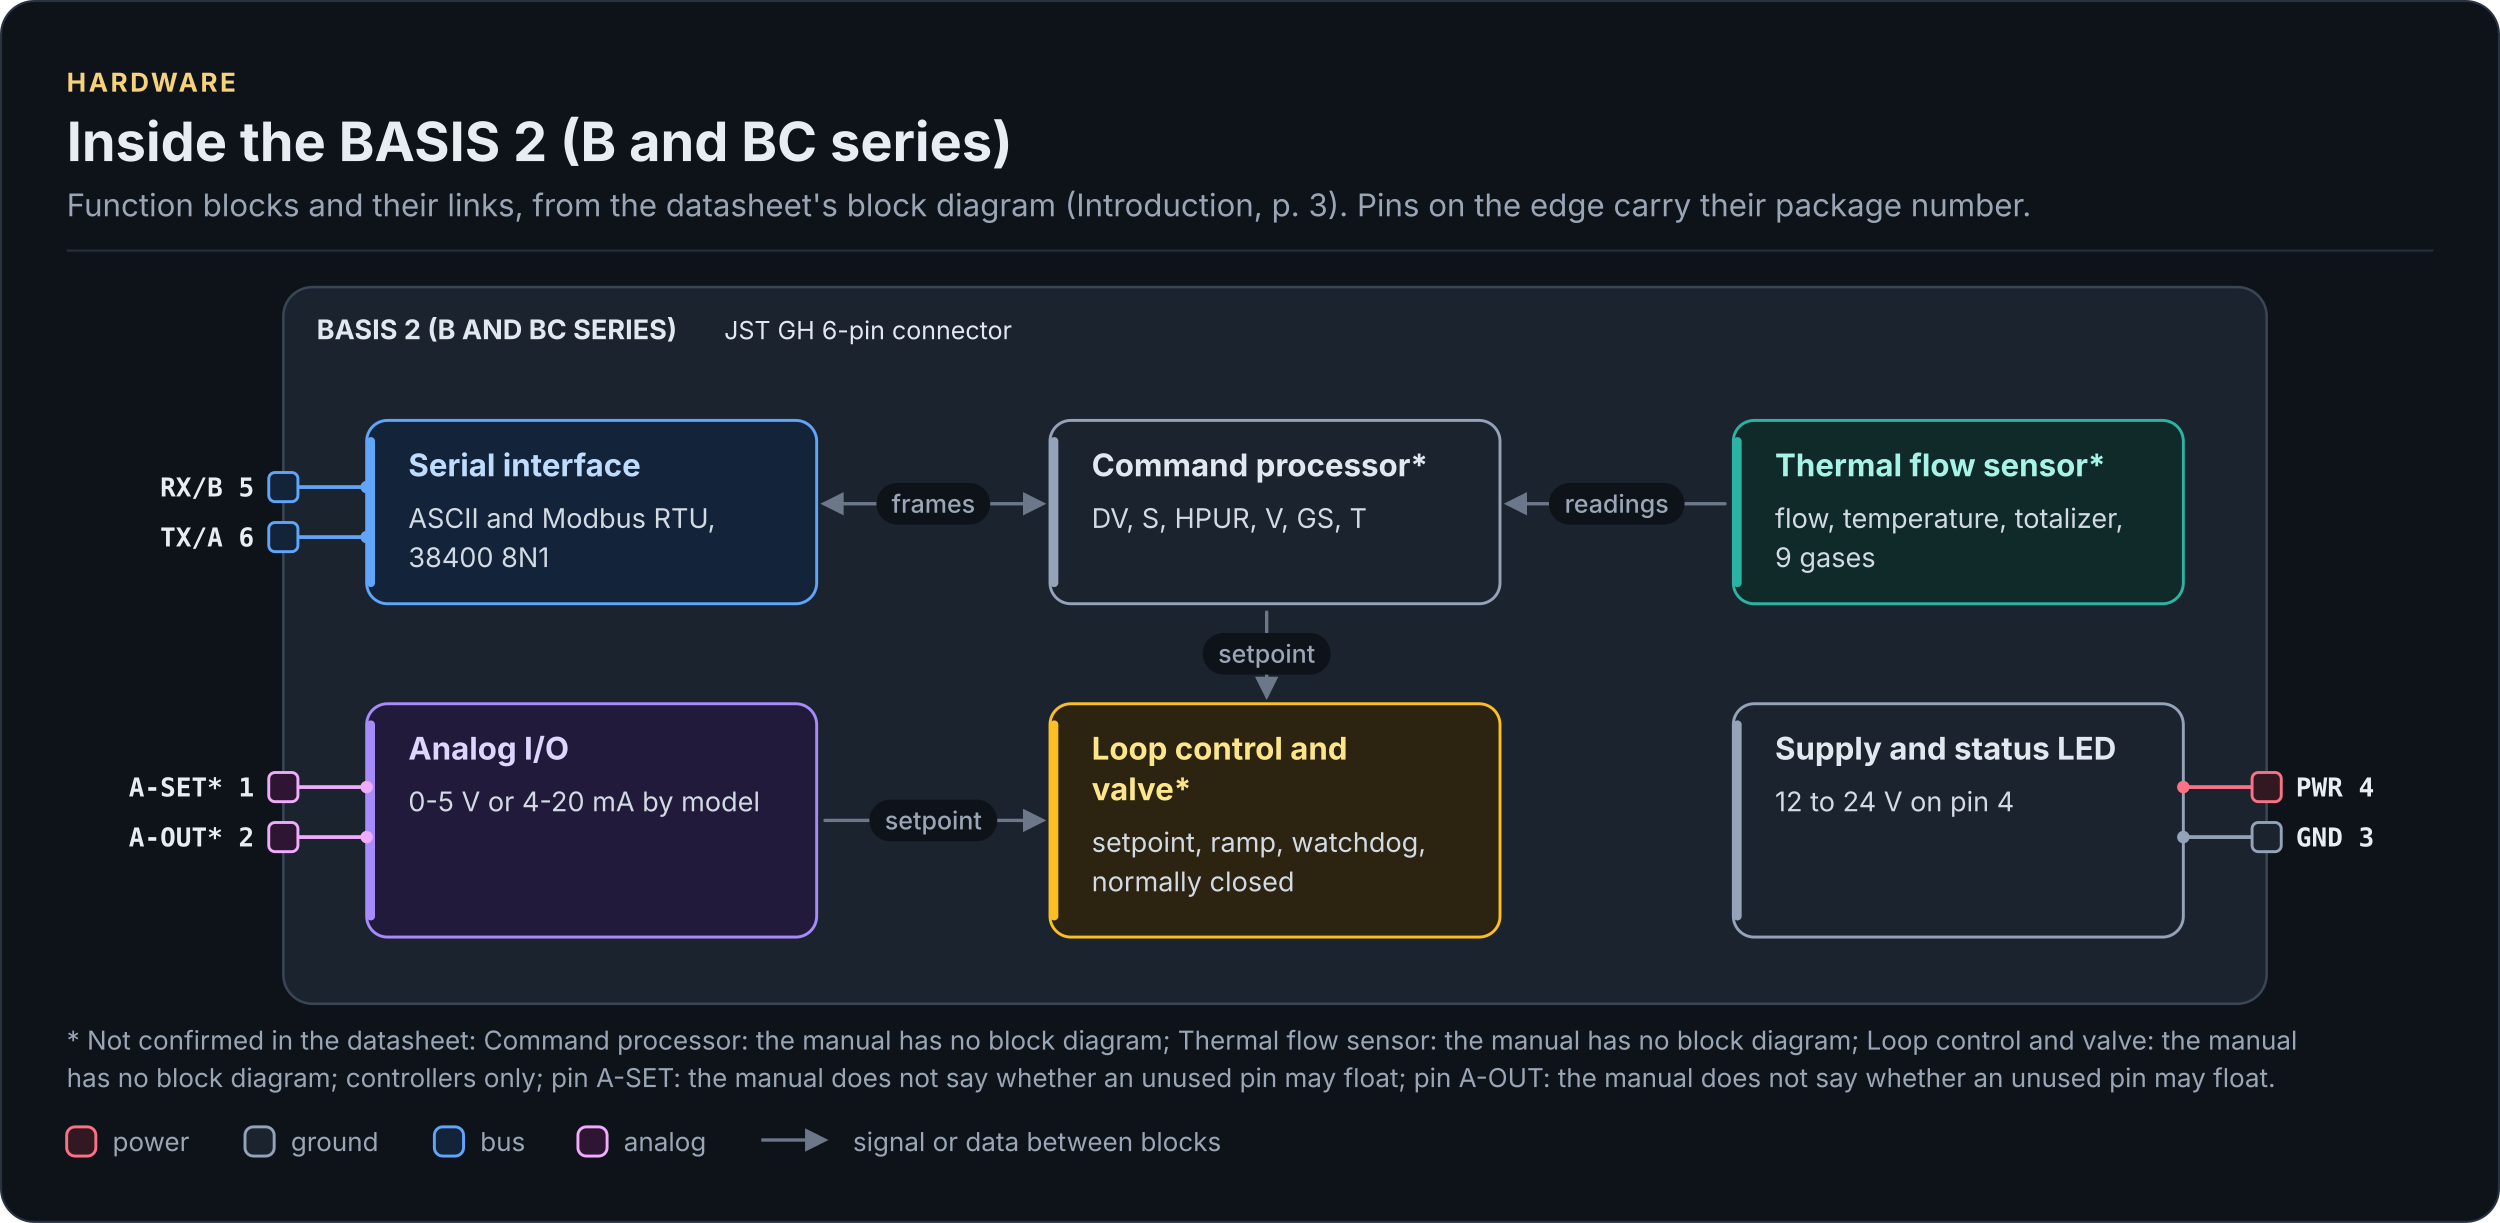
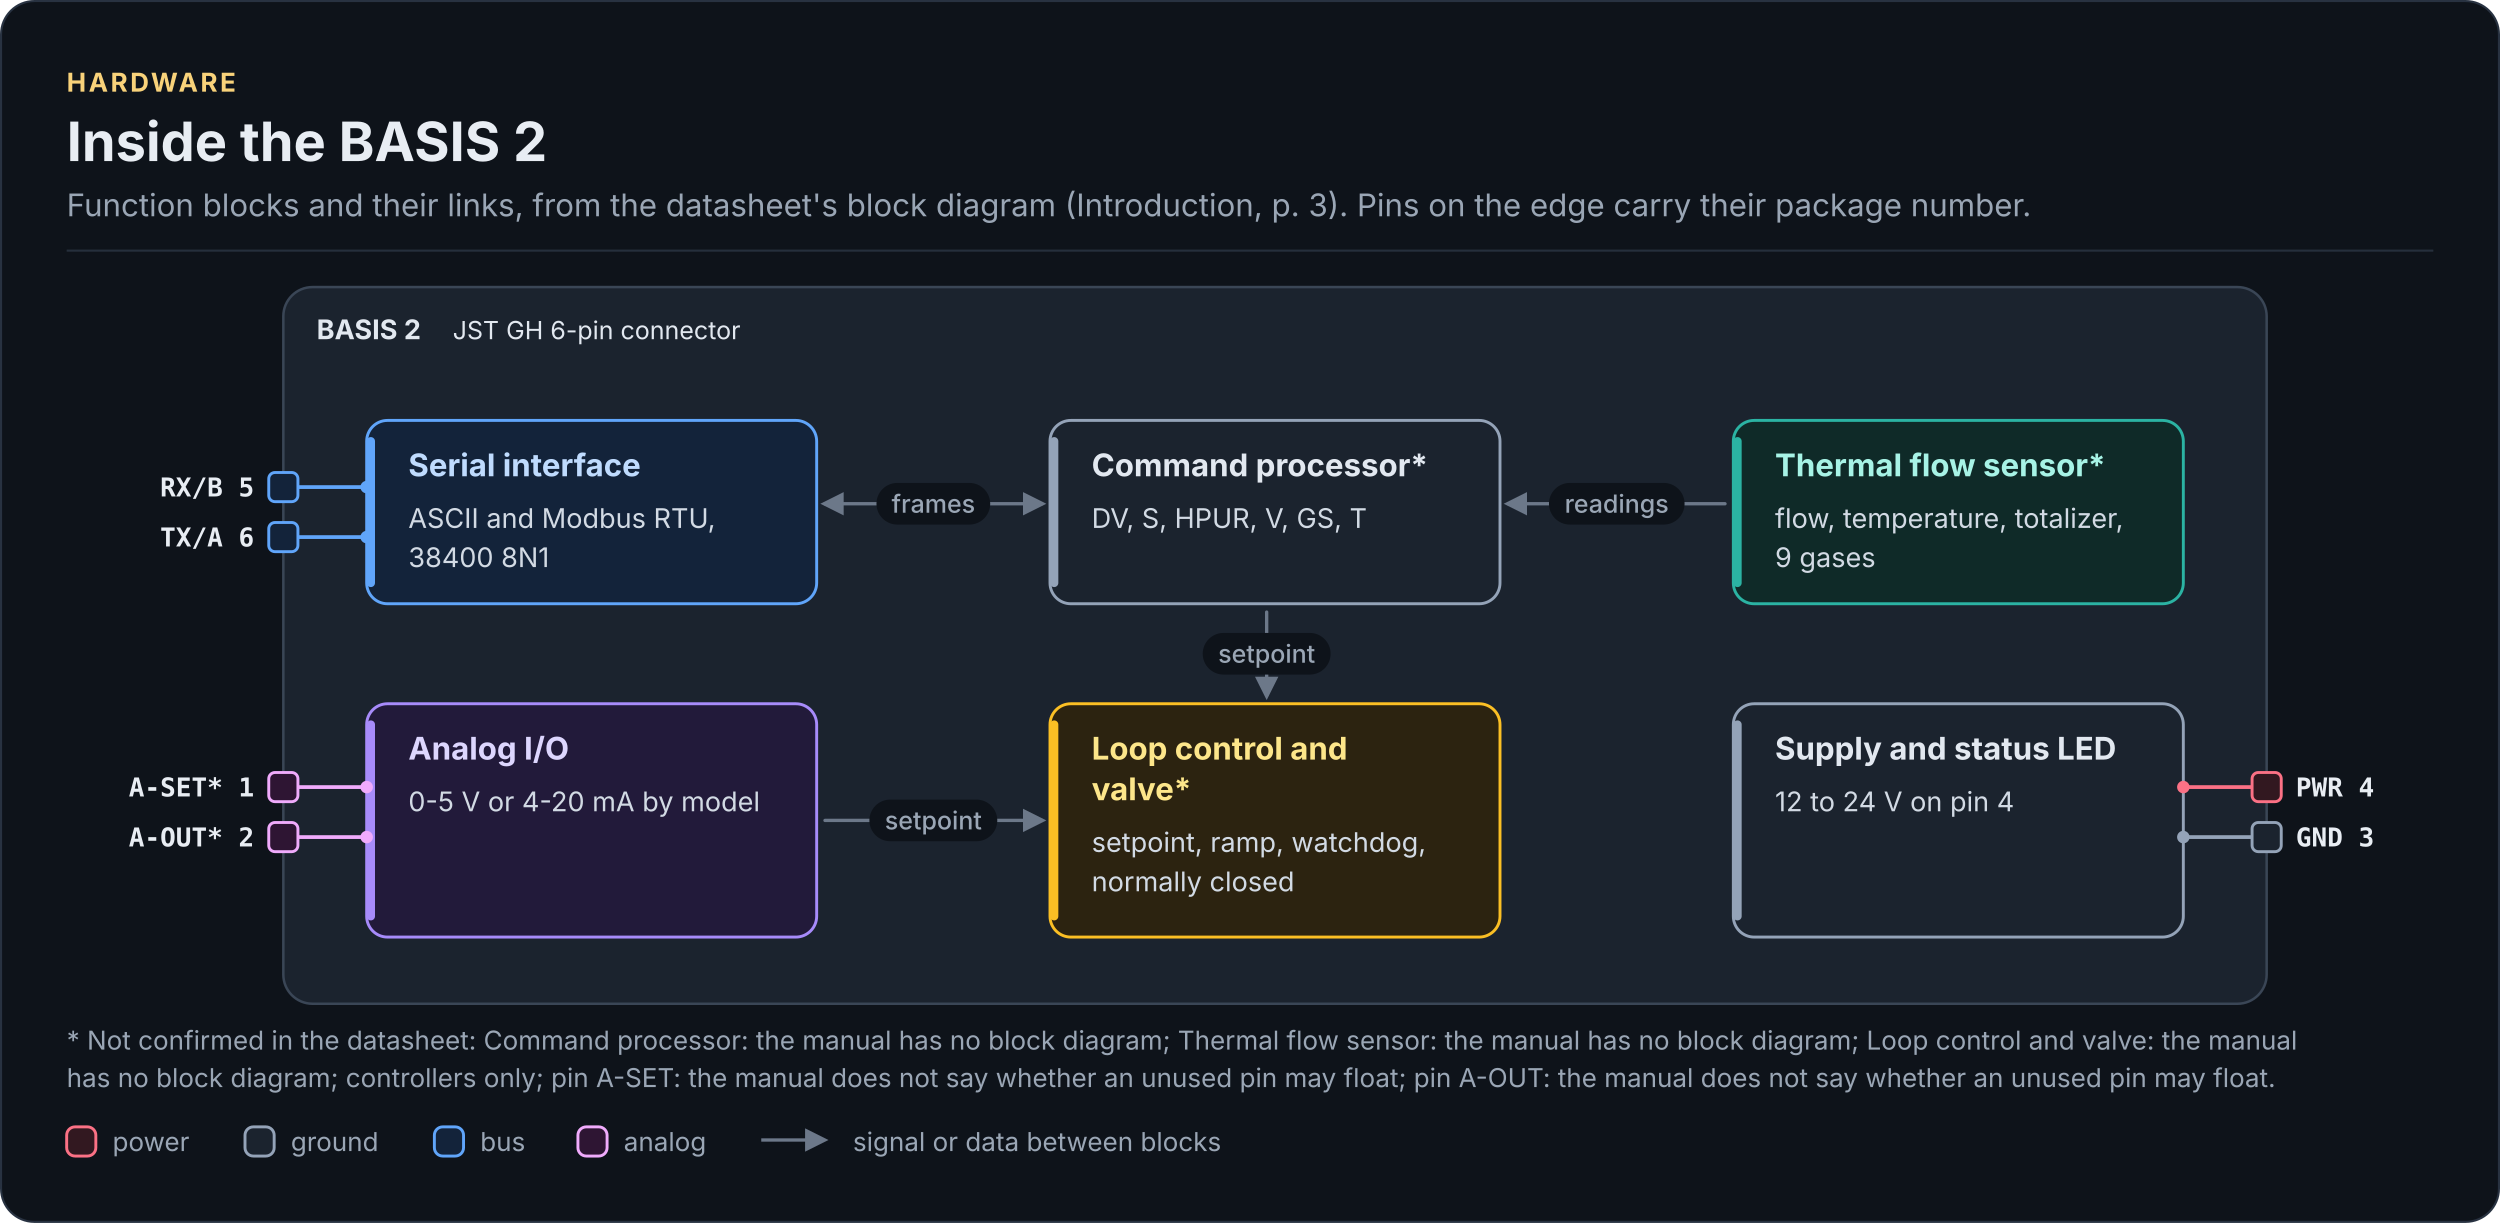
<svg xmlns="http://www.w3.org/2000/svg" width="1200" height="587" viewBox="0 0 1200 587" role="img" aria-labelledby="chip-blocks-title chip-blocks-desc" font-family="Inter, 'Segoe UI', Roboto, 'Helvetica Neue', Arial, sans-serif">
  <defs>
    <marker id="fk-arrow-rail" viewBox="0 0 10 10" refX="8" refY="5" markerWidth="7" markerHeight="7" orient="auto-start-reverse">
      <path d="M0 0L10 5L0 10z" fill="#6C7889" />
    </marker>
  </defs>
  <rect x="0.5" y="0.5" width="1199" height="586" rx="16" fill="#0E131A" stroke="#283241" />
  <text x="32" y="44" font-size="12.5" font-weight="700" letter-spacing="1.2" fill="#F8D27A">HARDWARE</text>
-   <text x="32" y="77.3" font-size="26" font-weight="700" fill="#E8EDF3">Inside the BASIS 2 (B and BC series)</text>
+   <text x="32" y="77.3" font-size="26" font-weight="700" fill="#E8EDF3">Inside the BASIS 2</text>
  <text x="32" y="103.8" font-size="15" fill="#9AA6B5">Function blocks and their links, from the datasheet's block diagram (Introduction, p. 3). Pins on the edge carry their package number.</text>
  <rect x="32" y="119.8" width="1136" height="1" fill="#252F3C" />
  <rect x="136" y="137.8" width="952" height="344" rx="14" fill="#1B232E" stroke="#3A4656" stroke-width="1.2" />
  <path d="M143 233.8 L176 233.8" fill="none" stroke="#60A5FA" stroke-width="1.8" />
  <path d="M143 257.8 L176 257.8" fill="none" stroke="#60A5FA" stroke-width="1.8" />
  <path d="M143 377.8 L176 377.8" fill="none" stroke="#F0ABFC" stroke-width="1.8" />
  <path d="M143 401.8 L176 401.8" fill="none" stroke="#F0ABFC" stroke-width="1.8" />
  <path d="M1081 377.8 L1048 377.8" fill="none" stroke="#FB7185" stroke-width="1.8" />
  <path d="M1081 401.8 L1048 401.8" fill="none" stroke="#94A3B8" stroke-width="1.8" />
  <path d="M396 241.8 L500 241.8" fill="none" stroke="#6C7889" stroke-width="1.6" stroke-linecap="round" stroke-linejoin="round" marker-end="url(#fk-arrow-rail)" marker-start="url(#fk-arrow-rail)" />
  <path d="M828 241.8 L724 241.8" fill="none" stroke="#6C7889" stroke-width="1.6" stroke-linecap="round" stroke-linejoin="round" marker-end="url(#fk-arrow-rail)" />
  <path d="M608 293.8 L608 333.8" fill="none" stroke="#6C7889" stroke-width="1.6" stroke-linecap="round" stroke-linejoin="round" marker-end="url(#fk-arrow-rail)" />
  <path d="M396 393.8 L500 393.8" fill="none" stroke="#6C7889" stroke-width="1.6" stroke-linecap="round" stroke-linejoin="round" marker-end="url(#fk-arrow-rail)" />
  <rect x="176" y="201.8" width="216" height="88" rx="10" fill="#13233A" stroke="#60A5FA" stroke-width="1.4" />
  <rect x="176" y="209.8" width="4" height="72" rx="2" fill="#60A5FA" />
  <rect x="504" y="201.8" width="216" height="88" rx="10" fill="#1B232E" stroke="#94A3B8" stroke-width="1.4" />
  <rect x="504" y="209.8" width="4" height="72" rx="2" fill="#94A3B8" />
  <rect x="832" y="201.8" width="216" height="88" rx="10" fill="#0F2A28" stroke="#2BB3A3" stroke-width="1.4" />
  <rect x="832" y="209.8" width="4" height="72" rx="2" fill="#2BB3A3" />
  <rect x="504" y="337.8" width="216" height="112" rx="10" fill="#2C2310" stroke="#FBBF24" stroke-width="1.4" />
  <rect x="504" y="345.8" width="4" height="96" rx="2" fill="#FBBF24" />
  <rect x="176" y="337.8" width="216" height="112" rx="10" fill="#221A3A" stroke="#A78BFA" stroke-width="1.4" />
  <rect x="176" y="345.8" width="4" height="96" rx="2" fill="#A78BFA" />
  <rect x="832" y="337.8" width="216" height="112" rx="10" fill="#1B232E" stroke="#94A3B8" stroke-width="1.4" />
  <rect x="832" y="345.8" width="4" height="96" rx="2" fill="#94A3B8" />
  <rect x="129" y="226.8" width="14" height="14" rx="3" fill="#13233A" stroke="#60A5FA" stroke-width="1.4" />
  <rect x="129" y="250.8" width="14" height="14" rx="3" fill="#13233A" stroke="#60A5FA" stroke-width="1.4" />
  <rect x="129" y="370.8" width="14" height="14" rx="3" fill="#2E1533" stroke="#F0ABFC" stroke-width="1.4" />
  <rect x="129" y="394.8" width="14" height="14" rx="3" fill="#2E1533" stroke="#F0ABFC" stroke-width="1.4" />
  <rect x="1081" y="370.8" width="14" height="14" rx="3" fill="#321820" stroke="#FB7185" stroke-width="1.4" />
  <rect x="1081" y="394.8" width="14" height="14" rx="3" fill="#1B232E" stroke="#94A3B8" stroke-width="1.4" />
-   <text x="152" y="162.8" font-size="13" font-weight="700" fill="#E2E8F0">BASIS 2 (B AND BC SERIES)</text>
-   <text x="347.6" y="162.8" font-size="12" fill="#E2E8F0">JST GH 6-pin connector</text>
+   <text x="152" y="162.8" font-size="13" font-weight="700" fill="#E2E8F0">BASIS 2</text>
+   <text x="217.3" y="162.8" font-size="12" fill="#E2E8F0">JST GH 6-pin connector</text>
  <text x="196" y="228.6" font-size="15" font-weight="700" fill="#BFDBFE">Serial interface</text>
  <text x="196" y="253.4" font-size="13" fill="#D2DAE4">ASCII and Modbus RTU,</text>
  <text x="196" y="272.2" font-size="13" fill="#D2DAE4">38400 8N1</text>
  <text x="524" y="228.6" font-size="15" font-weight="700" fill="#E2E8F0">Command processor*</text>
  <text x="524" y="253.4" font-size="13" fill="#D2DAE4">DV, S, HPUR, V, GS, T</text>
  <text x="852" y="228.6" font-size="15" font-weight="700" fill="#A7F3E6">Thermal flow sensor*</text>
  <text x="852" y="253.4" font-size="13" fill="#D2DAE4">flow, temperature, totalizer,</text>
  <text x="852" y="272.2" font-size="13" fill="#D2DAE4">9 gases</text>
  <text x="524" y="364.6" font-size="15" font-weight="700" fill="#FDE68A">Loop control and</text>
  <text x="524" y="384.1" font-size="15" font-weight="700" fill="#FDE68A">valve*</text>
  <text x="524" y="408.9" font-size="13" fill="#D2DAE4">setpoint, ramp, watchdog,</text>
  <text x="524" y="427.8" font-size="13" fill="#D2DAE4">normally closed</text>
  <text x="196" y="364.6" font-size="15" font-weight="700" fill="#DDD6FE">Analog I/O</text>
  <text x="196" y="389.4" font-size="13" fill="#D2DAE4">0-5 V or 4-20 mA by model</text>
  <text x="852" y="364.6" font-size="15" font-weight="700" fill="#E2E8F0">Supply and status LED</text>
  <text x="852" y="389.4" font-size="13" fill="#D2DAE4">12 to 24 V on pin 4</text>
  <text x="122" y="238.3" font-size="12.5" font-weight="600" font-family="'JetBrains Mono', 'SFMono-Regular', Menlo, Consolas, monospace" text-anchor="end" fill="#E8EDF3">RX/B  5</text>
  <text x="122" y="262.3" font-size="12.5" font-weight="600" font-family="'JetBrains Mono', 'SFMono-Regular', Menlo, Consolas, monospace" text-anchor="end" fill="#E8EDF3">TX/A  6</text>
  <text x="122" y="382.3" font-size="12.5" font-weight="600" font-family="'JetBrains Mono', 'SFMono-Regular', Menlo, Consolas, monospace" text-anchor="end" fill="#E8EDF3">A-SET*  1</text>
  <text x="122" y="406.3" font-size="12.5" font-weight="600" font-family="'JetBrains Mono', 'SFMono-Regular', Menlo, Consolas, monospace" text-anchor="end" fill="#E8EDF3">A-OUT*  2</text>
  <text x="1102" y="382.3" font-size="12.5" font-weight="600" font-family="'JetBrains Mono', 'SFMono-Regular', Menlo, Consolas, monospace" fill="#E8EDF3">PWR  4</text>
  <text x="1102" y="406.3" font-size="12.5" font-weight="600" font-family="'JetBrains Mono', 'SFMono-Regular', Menlo, Consolas, monospace" fill="#E8EDF3">GND  3</text>
  <circle cx="176" cy="233.8" r="3" fill="#60A5FA" />
  <circle cx="176" cy="257.8" r="3" fill="#60A5FA" />
  <circle cx="176" cy="377.8" r="3" fill="#F0ABFC" />
  <circle cx="176" cy="401.8" r="3" fill="#F0ABFC" />
  <circle cx="1048" cy="377.8" r="3" fill="#FB7185" />
  <circle cx="1048" cy="401.8" r="3" fill="#94A3B8" />
  <rect x="420.7" y="231.8" width="54.6" height="20" rx="10" fill="#0E131A" />
  <text x="448" y="246.1" font-size="12" font-weight="500" text-anchor="middle" fill="#9AA6B5">frames</text>
  <rect x="743.5" y="231.8" width="65.1" height="20" rx="10" fill="#0E131A" />
  <text x="776" y="246.1" font-size="12" font-weight="500" text-anchor="middle" fill="#9AA6B5">readings</text>
  <rect x="577.3" y="303.8" width="61.4" height="20" rx="10" fill="#0E131A" />
  <text x="608" y="318.1" font-size="12" font-weight="500" text-anchor="middle" fill="#9AA6B5">setpoint</text>
  <rect x="417.3" y="383.8" width="61.4" height="20" rx="10" fill="#0E131A" />
  <text x="448" y="398.1" font-size="12" font-weight="500" text-anchor="middle" fill="#9AA6B5">setpoint</text>
  <text x="32" y="503.8" font-size="12.5" fill="#9AA6B5">* Not confirmed in the datasheet: Command processor: the manual has no block diagram; Thermal flow sensor: the manual has no block diagram; Loop control and valve: the manual</text>
  <text x="32" y="521.8" font-size="12.5" fill="#9AA6B5">has no block diagram; controllers only; pin A-SET: the manual does not say whether an unused pin may float; pin A-OUT: the manual does not say whether an unused pin may float.</text>
  <rect x="32" y="540.9" width="14" height="14" rx="4" fill="#321820" stroke="#FB7185" stroke-width="1.4" />
  <text x="54" y="552.5" font-size="12.5" fill="#9AA6B5">power</text>
  <rect x="117.6" y="540.9" width="14" height="14" rx="4" fill="#1B232E" stroke="#94A3B8" stroke-width="1.4" />
  <text x="139.6" y="552.5" font-size="12.5" fill="#9AA6B5">ground</text>
  <rect x="208.5" y="540.9" width="14" height="14" rx="4" fill="#13233A" stroke="#60A5FA" stroke-width="1.4" />
  <text x="230.5" y="552.5" font-size="12.5" fill="#9AA6B5">bus</text>
  <rect x="277.4" y="540.9" width="14" height="14" rx="4" fill="#2E1533" stroke="#F0ABFC" stroke-width="1.4" />
  <text x="299.4" y="552.5" font-size="12.5" fill="#9AA6B5">analog</text>
  <path d="M365.4 547.2L395.4 547.2" fill="none" stroke="#6C7889" stroke-width="1.6" marker-end="url(#fk-arrow-rail)" />
  <text x="409.4" y="552.5" font-size="12.5" fill="#9AA6B5">signal or data between blocks</text>
</svg>
